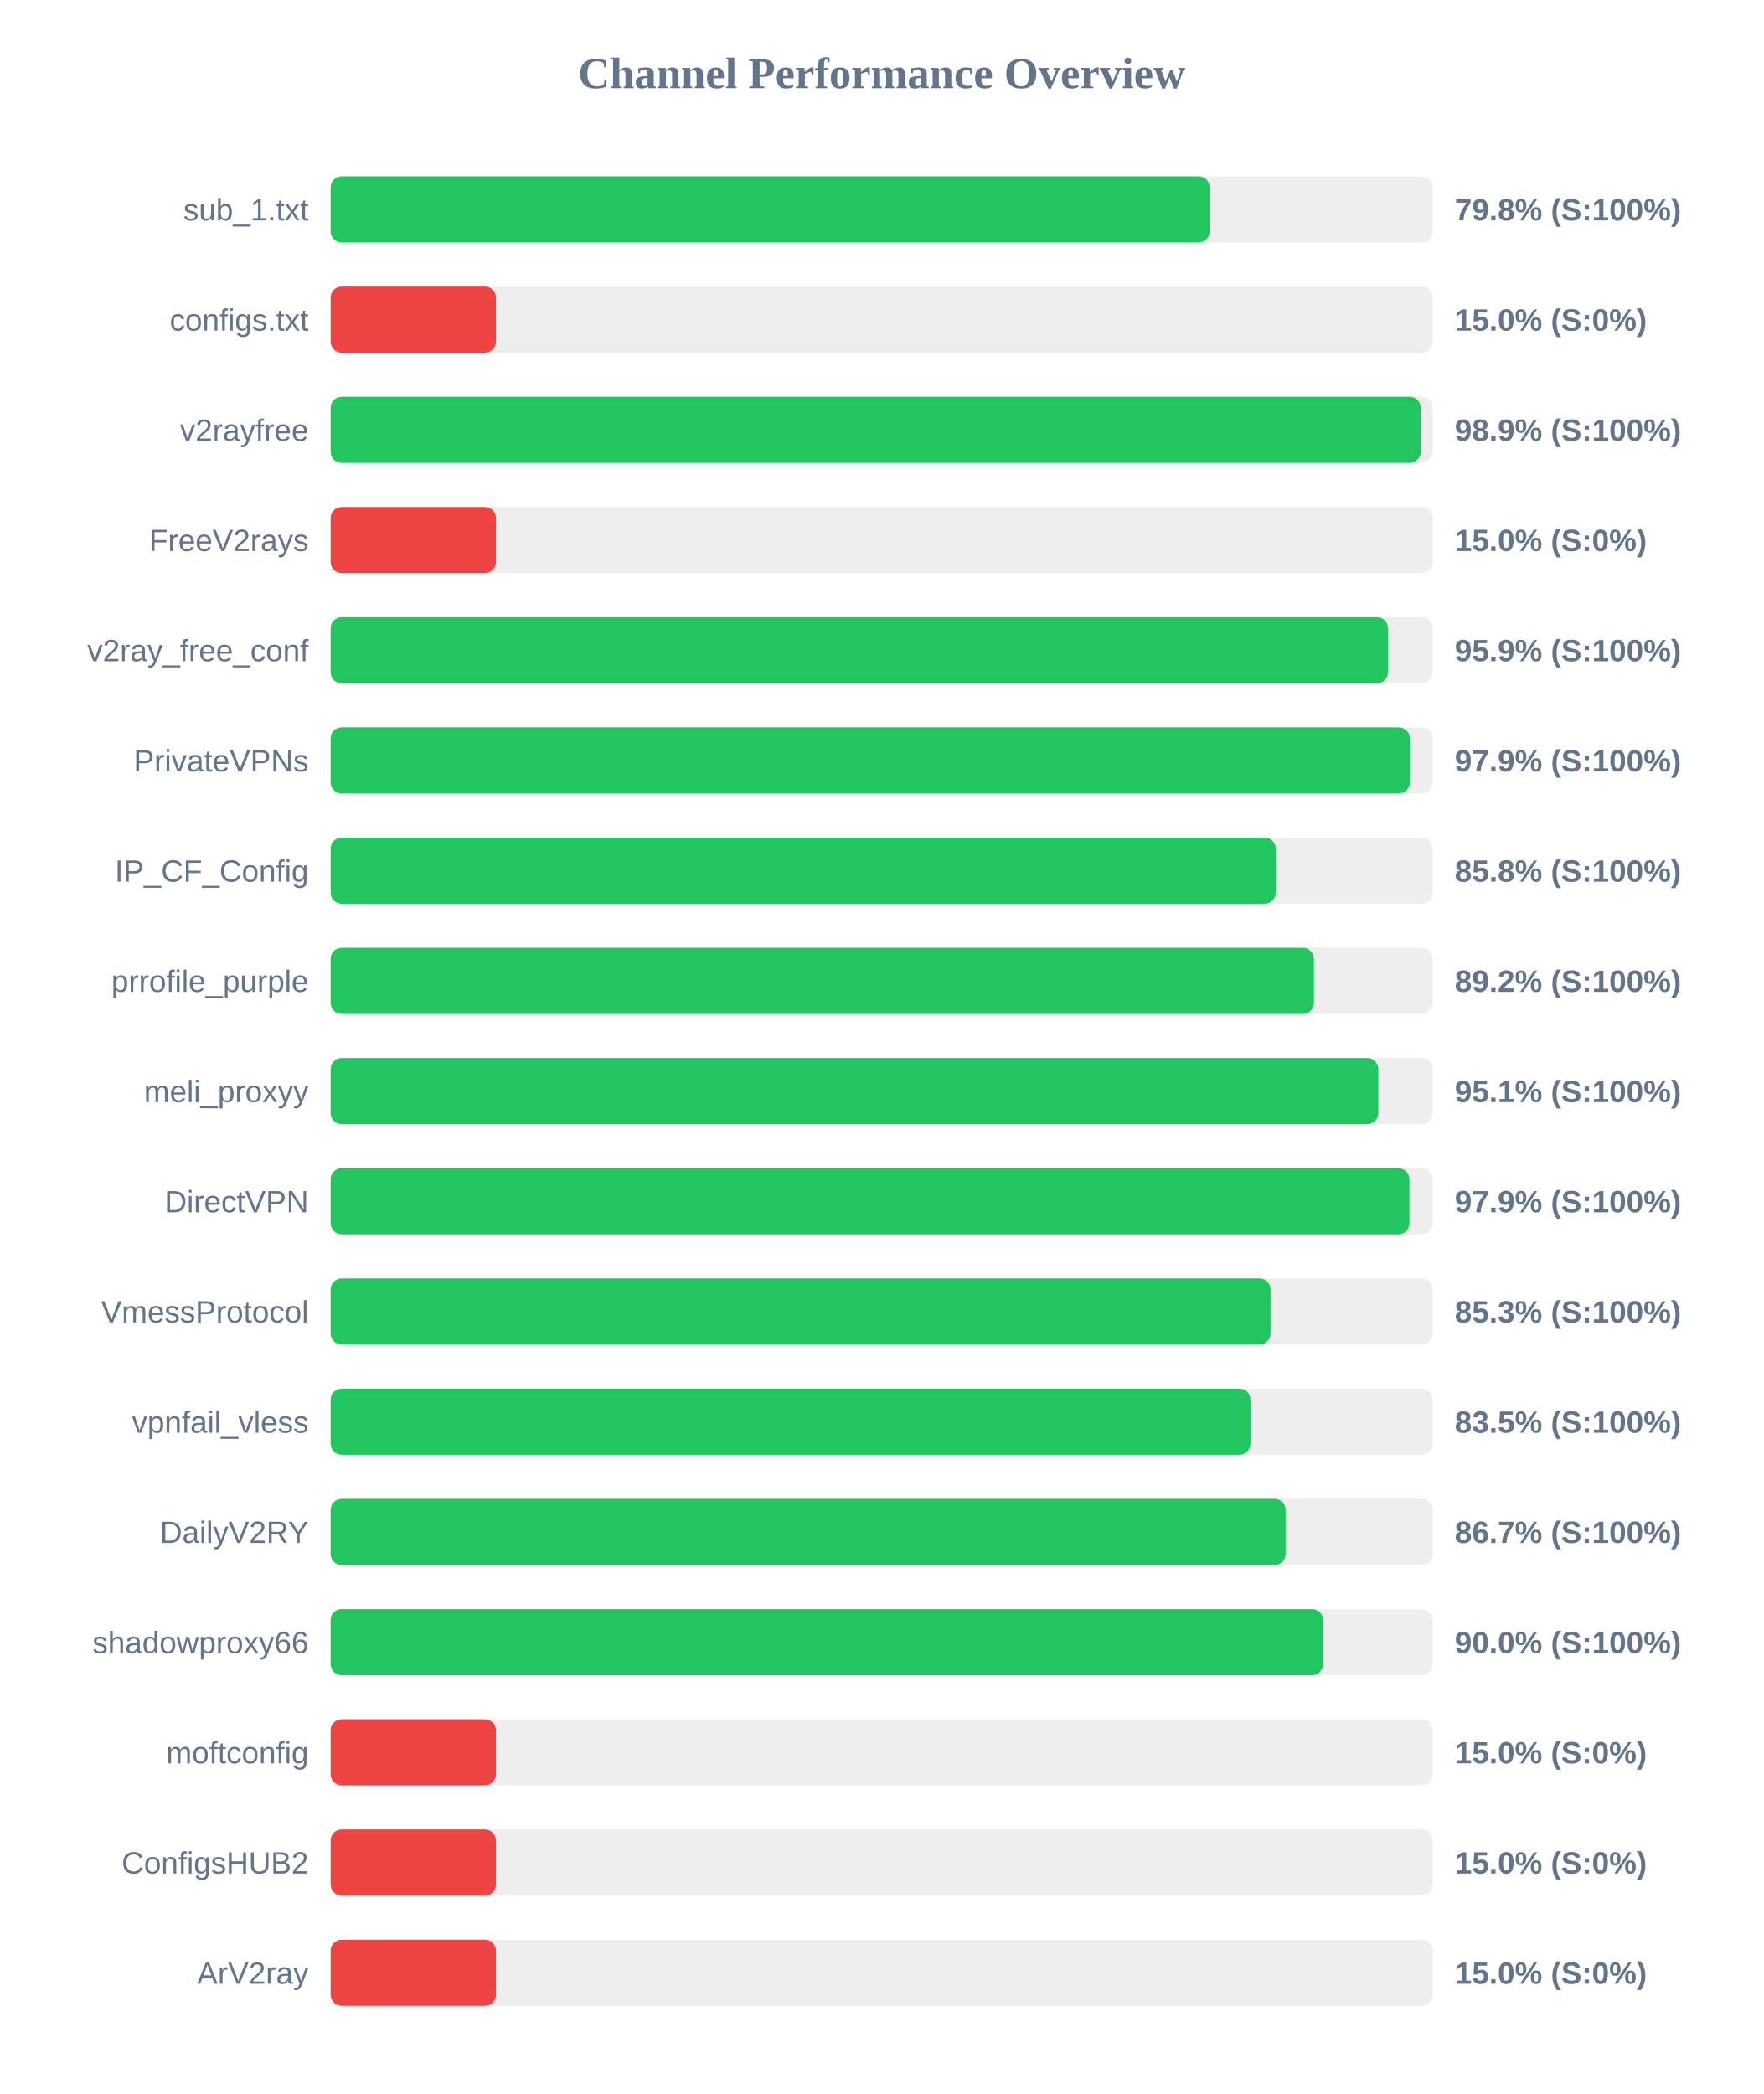
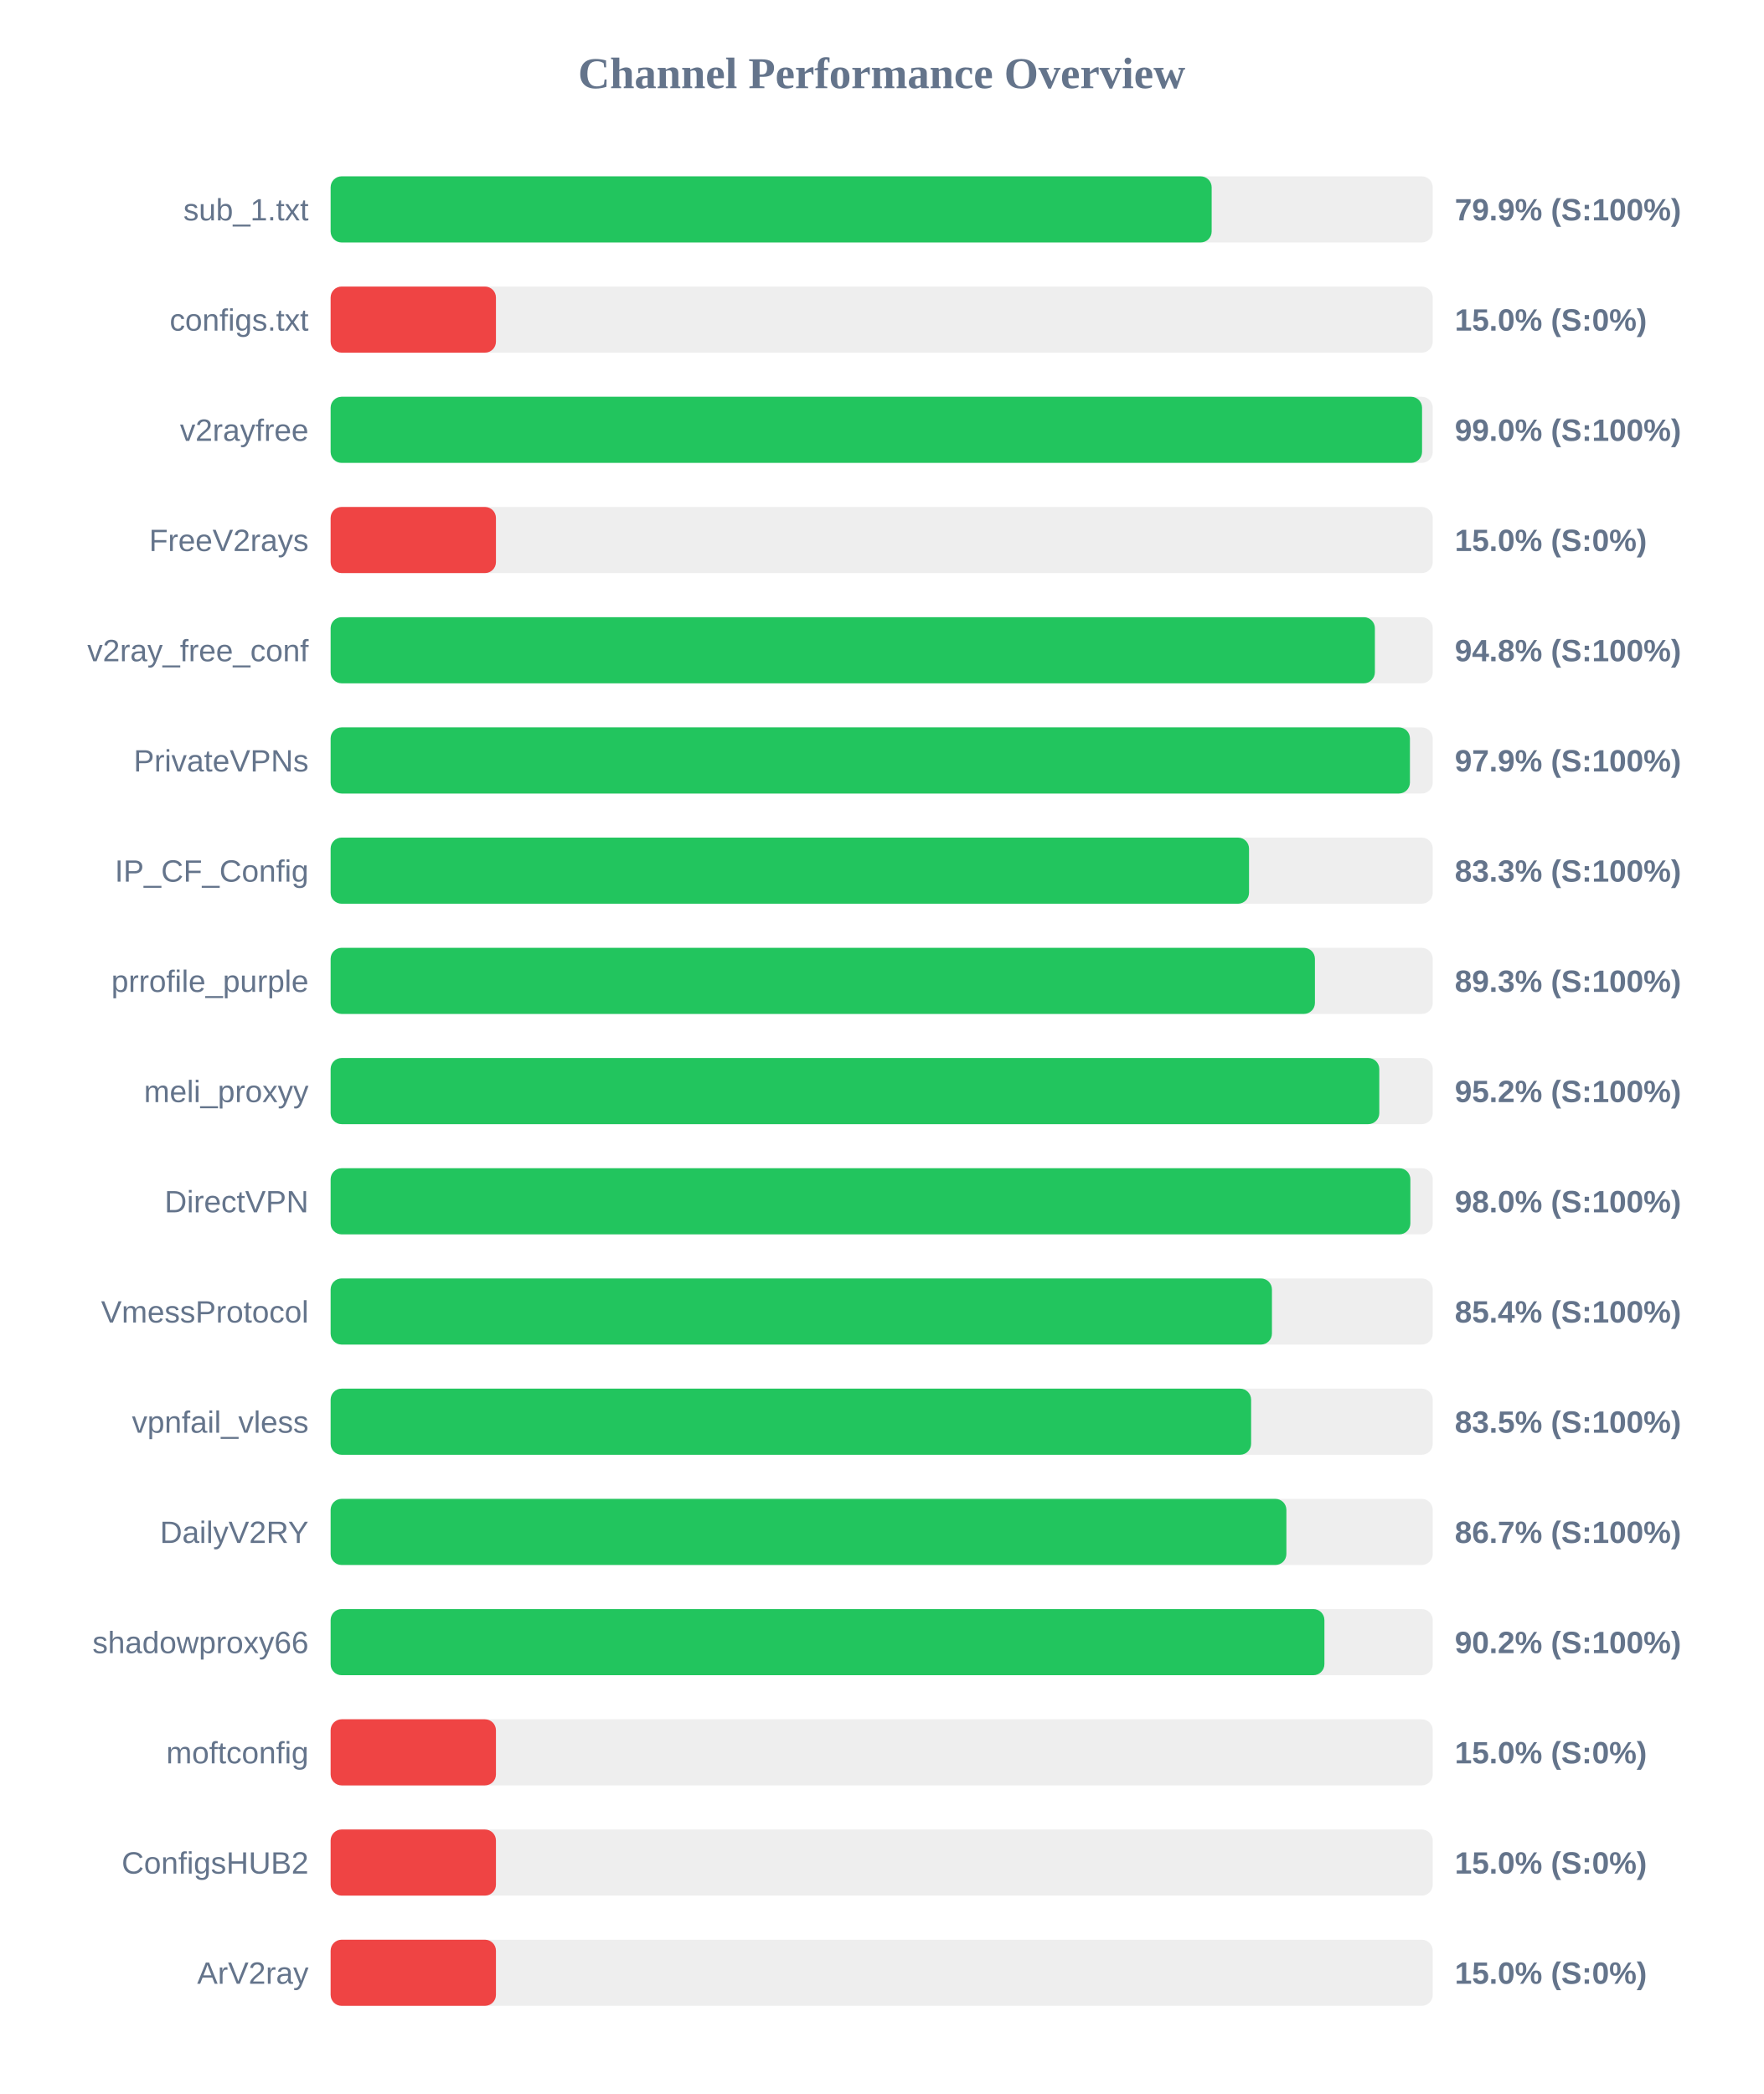
<svg xmlns="http://www.w3.org/2000/svg" width="800" height="950" version="1.1">
  <style>
        .row { font: 14px Arial; fill: #64748b; }
        .score { font: bold 14px Arial; fill: #64748b; }
    </style>
  <text x="400" y="40" text-anchor="middle" font-size="20px" font-weight="bold" fill="#64748b">Channel Performance Overview</text>
  <rect x="150" y="80" width="500" height="30" fill="#eee" rx="5" />
-   <rect x="150" y="80" width="398.8" height="30" fill="#22c55e" rx="5" />
+   <rect x="150" y="80" width="399.7" height="30" fill="#22c55e" rx="5" />
  <text x="140" y="100" text-anchor="end" class="row">sub_1.txt</text>
-   <text x="660" y="100" text-anchor="start" class="score">79.8% (S:100%)</text>
+   <text x="660" y="100" text-anchor="start" class="score">79.9% (S:100%)</text>
  <rect x="150" y="130" width="500" height="30" fill="#eee" rx="5" />
  <rect x="150" y="130" width="75.0" height="30" fill="#ef4444" rx="5" />
  <text x="140" y="150" text-anchor="end" class="row">configs.txt</text>
  <text x="660" y="150" text-anchor="start" class="score">15.0% (S:0%)</text>
  <rect x="150" y="180" width="500" height="30" fill="#eee" rx="5" />
-   <rect x="150" y="180" width="494.55" height="30" fill="#22c55e" rx="5" />
+   <rect x="150" y="180" width="495.15" height="30" fill="#22c55e" rx="5" />
  <text x="140" y="200" text-anchor="end" class="row">v2rayfree</text>
-   <text x="660" y="200" text-anchor="start" class="score">98.9% (S:100%)</text>
+   <text x="660" y="200" text-anchor="start" class="score">99.0% (S:100%)</text>
  <rect x="150" y="230" width="500" height="30" fill="#eee" rx="5" />
  <rect x="150" y="230" width="75.0" height="30" fill="#ef4444" rx="5" />
  <text x="140" y="250" text-anchor="end" class="row">FreeV2rays</text>
  <text x="660" y="250" text-anchor="start" class="score">15.0% (S:0%)</text>
  <rect x="150" y="280" width="500" height="30" fill="#eee" rx="5" />
-   <rect x="150" y="280" width="479.7" height="30" fill="#22c55e" rx="5" />
+   <rect x="150" y="280" width="473.75" height="30" fill="#22c55e" rx="5" />
  <text x="140" y="300" text-anchor="end" class="row">v2ray_free_conf</text>
-   <text x="660" y="300" text-anchor="start" class="score">95.9% (S:100%)</text>
+   <text x="660" y="300" text-anchor="start" class="score">94.8% (S:100%)</text>
  <rect x="150" y="330" width="500" height="30" fill="#eee" rx="5" />
-   <rect x="150" y="330" width="489.6" height="30" fill="#22c55e" rx="5" />
+   <rect x="150" y="330" width="489.65" height="30" fill="#22c55e" rx="5" />
  <text x="140" y="350" text-anchor="end" class="row">PrivateVPNs</text>
  <text x="660" y="350" text-anchor="start" class="score">97.9% (S:100%)</text>
  <rect x="150" y="380" width="500" height="30" fill="#eee" rx="5" />
-   <rect x="150" y="380" width="428.75" height="30" fill="#22c55e" rx="5" />
+   <rect x="150" y="380" width="416.65" height="30" fill="#22c55e" rx="5" />
  <text x="140" y="400" text-anchor="end" class="row">IP_CF_Config</text>
-   <text x="660" y="400" text-anchor="start" class="score">85.8% (S:100%)</text>
+   <text x="660" y="400" text-anchor="start" class="score">83.3% (S:100%)</text>
  <rect x="150" y="430" width="500" height="30" fill="#eee" rx="5" />
-   <rect x="150" y="430" width="446.1" height="30" fill="#22c55e" rx="5" />
+   <rect x="150" y="430" width="446.55" height="30" fill="#22c55e" rx="5" />
  <text x="140" y="450" text-anchor="end" class="row">prrofile_purple</text>
-   <text x="660" y="450" text-anchor="start" class="score">89.2% (S:100%)</text>
+   <text x="660" y="450" text-anchor="start" class="score">89.3% (S:100%)</text>
  <rect x="150" y="480" width="500" height="30" fill="#eee" rx="5" />
-   <rect x="150" y="480" width="475.3" height="30" fill="#22c55e" rx="5" />
+   <rect x="150" y="480" width="475.75" height="30" fill="#22c55e" rx="5" />
  <text x="140" y="500" text-anchor="end" class="row">meli_proxyy</text>
-   <text x="660" y="500" text-anchor="start" class="score">95.1% (S:100%)</text>
+   <text x="660" y="500" text-anchor="start" class="score">95.2% (S:100%)</text>
  <rect x="150" y="530" width="500" height="30" fill="#eee" rx="5" />
-   <rect x="150" y="530" width="489.4" height="30" fill="#22c55e" rx="5" />
+   <rect x="150" y="530" width="489.85" height="30" fill="#22c55e" rx="5" />
  <text x="140" y="550" text-anchor="end" class="row">DirectVPN</text>
-   <text x="660" y="550" text-anchor="start" class="score">97.9% (S:100%)</text>
+   <text x="660" y="550" text-anchor="start" class="score">98.0% (S:100%)</text>
  <rect x="150" y="580" width="500" height="30" fill="#eee" rx="5" />
-   <rect x="150" y="580" width="426.4" height="30" fill="#22c55e" rx="5" />
+   <rect x="150" y="580" width="427.05" height="30" fill="#22c55e" rx="5" />
  <text x="140" y="600" text-anchor="end" class="row">VmessProtocol</text>
-   <text x="660" y="600" text-anchor="start" class="score">85.3% (S:100%)</text>
+   <text x="660" y="600" text-anchor="start" class="score">85.4% (S:100%)</text>
  <rect x="150" y="630" width="500" height="30" fill="#eee" rx="5" />
-   <rect x="150" y="630" width="417.3" height="30" fill="#22c55e" rx="5" />
+   <rect x="150" y="630" width="417.6" height="30" fill="#22c55e" rx="5" />
  <text x="140" y="650" text-anchor="end" class="row">vpnfail_vless</text>
  <text x="660" y="650" text-anchor="start" class="score">83.5% (S:100%)</text>
  <rect x="150" y="680" width="500" height="30" fill="#eee" rx="5" />
-   <rect x="150" y="680" width="433.25" height="30" fill="#22c55e" rx="5" />
+   <rect x="150" y="680" width="433.6" height="30" fill="#22c55e" rx="5" />
  <text x="140" y="700" text-anchor="end" class="row">DailyV2RY</text>
  <text x="660" y="700" text-anchor="start" class="score">86.7% (S:100%)</text>
  <rect x="150" y="730" width="500" height="30" fill="#eee" rx="5" />
-   <rect x="150" y="730" width="450.25" height="30" fill="#22c55e" rx="5" />
+   <rect x="150" y="730" width="450.85" height="30" fill="#22c55e" rx="5" />
  <text x="140" y="750" text-anchor="end" class="row">shadowproxy66</text>
-   <text x="660" y="750" text-anchor="start" class="score">90.0% (S:100%)</text>
+   <text x="660" y="750" text-anchor="start" class="score">90.2% (S:100%)</text>
  <rect x="150" y="780" width="500" height="30" fill="#eee" rx="5" />
  <rect x="150" y="780" width="75.0" height="30" fill="#ef4444" rx="5" />
  <text x="140" y="800" text-anchor="end" class="row">moftconfig</text>
  <text x="660" y="800" text-anchor="start" class="score">15.0% (S:0%)</text>
  <rect x="150" y="830" width="500" height="30" fill="#eee" rx="5" />
  <rect x="150" y="830" width="75.0" height="30" fill="#ef4444" rx="5" />
  <text x="140" y="850" text-anchor="end" class="row">ConfigsHUB2</text>
  <text x="660" y="850" text-anchor="start" class="score">15.0% (S:0%)</text>
  <rect x="150" y="880" width="500" height="30" fill="#eee" rx="5" />
  <rect x="150" y="880" width="75.0" height="30" fill="#ef4444" rx="5" />
  <text x="140" y="900" text-anchor="end" class="row">ArV2ray</text>
  <text x="660" y="900" text-anchor="start" class="score">15.0% (S:0%)</text>
</svg>
